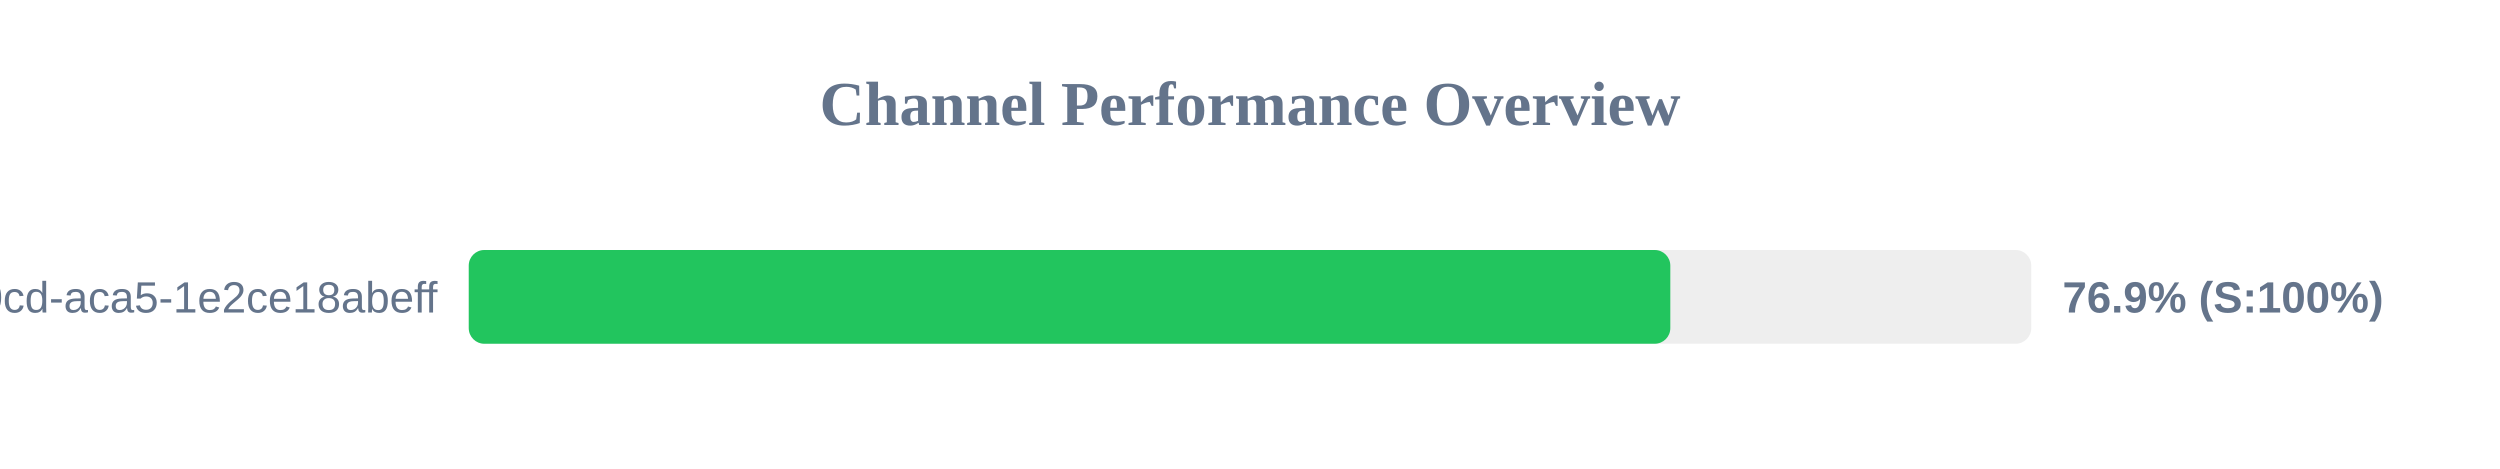
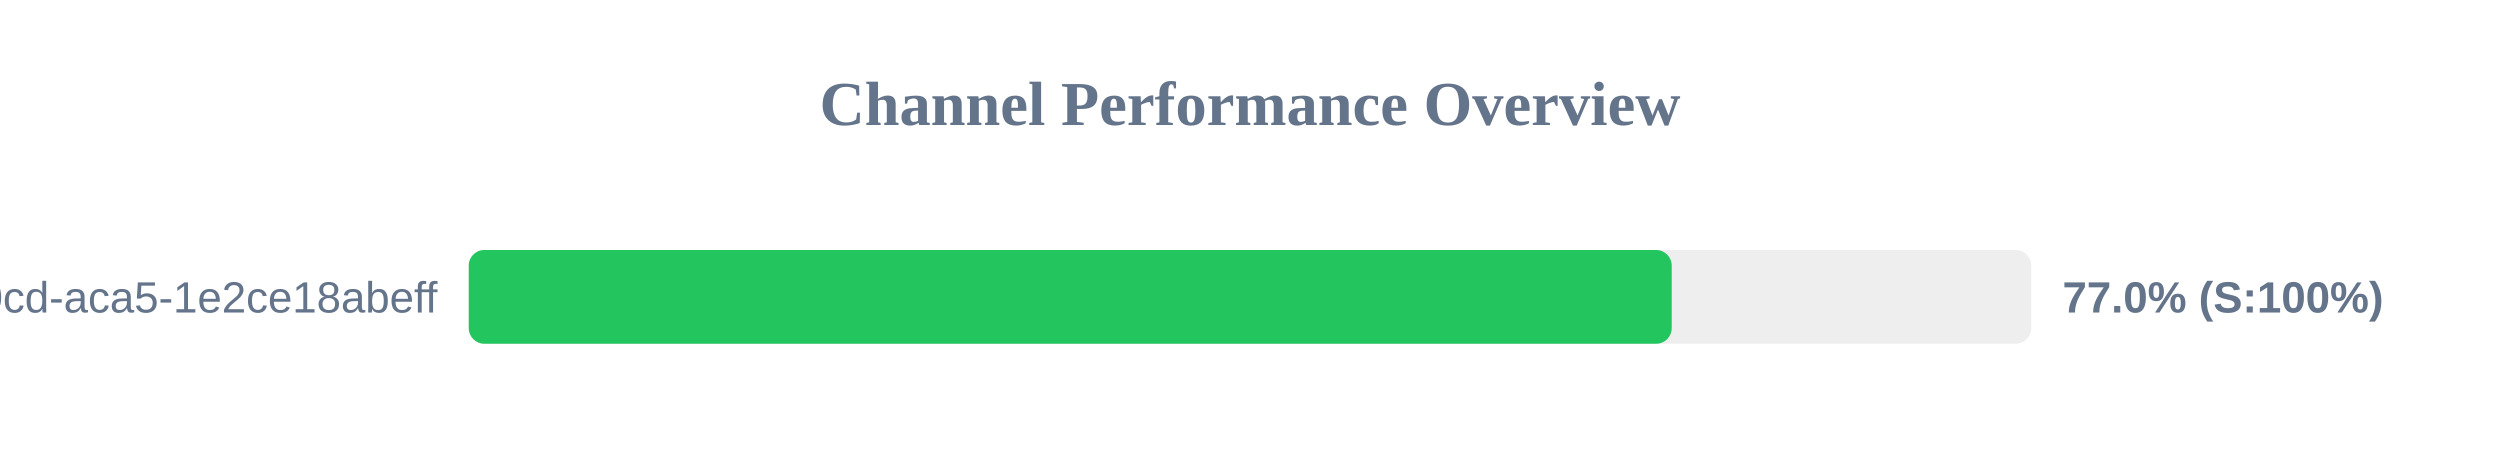
<svg xmlns="http://www.w3.org/2000/svg" width="800" height="150" version="1.1">
  <style>
        .row { font: 14px Arial; fill: #64748b; }
        .score { font: bold 14px Arial; fill: #64748b; }
    </style>
  <text x="400" y="40" text-anchor="middle" font-size="20px" font-weight="bold" fill="#64748b">Channel Performance Overview</text>
  <rect x="150" y="80" width="500" height="30" fill="#eee" rx="5" />
-   <rect x="150" y="80" width="384.5" height="30" fill="#22c55e" rx="5" />
+   <rect x="150" y="80" width="384.95" height="30" fill="#22c55e" rx="5" />
  <text x="140" y="100" text-anchor="end" class="row">?uuid=ebbeef45-0fd8-40cd-aca5-1e2ce18abeff</text>
-   <text x="660" y="100" text-anchor="start" class="score">76.9% (S:100%)</text>
+   <text x="660" y="100" text-anchor="start" class="score">77.0% (S:100%)</text>
</svg>
